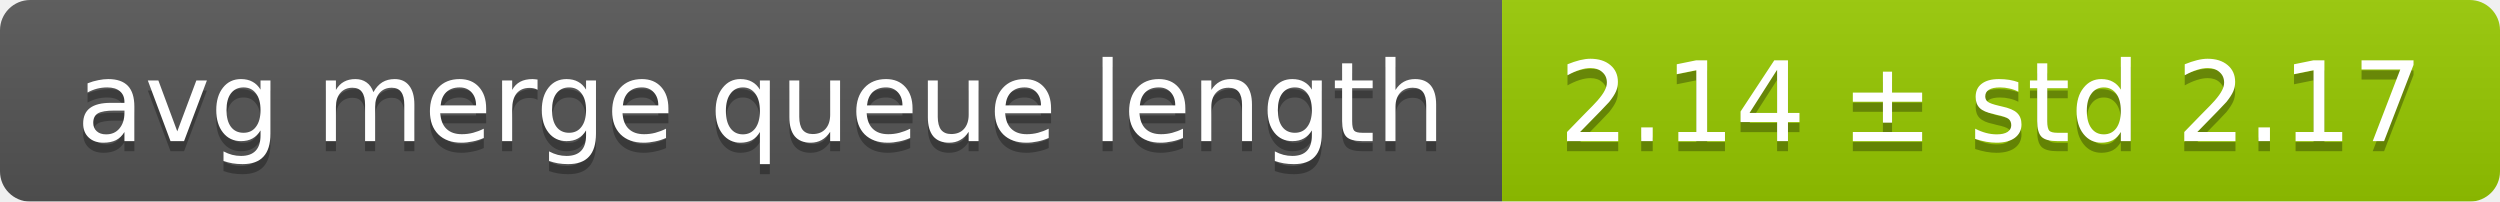
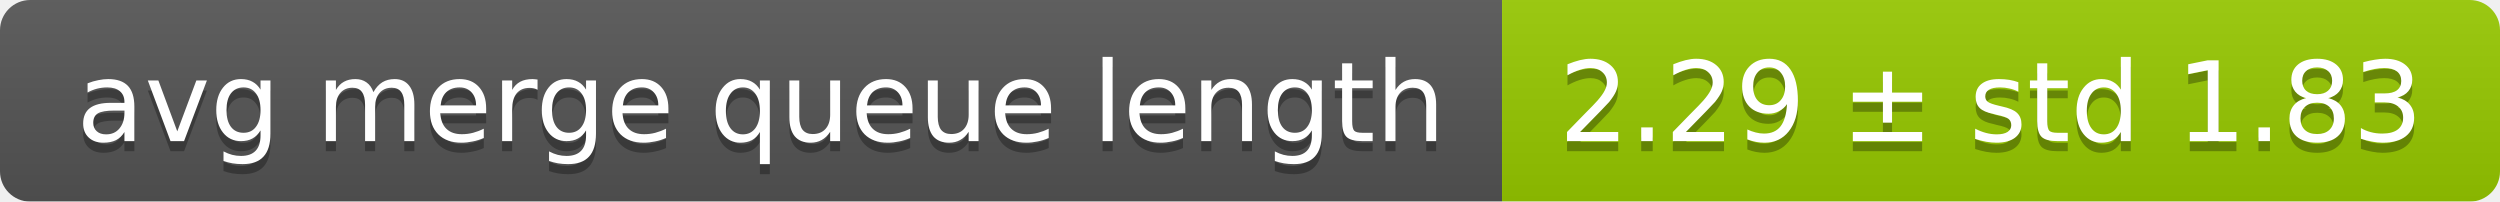
<svg xmlns="http://www.w3.org/2000/svg" width="248" height="20">
  <linearGradient id="smooth" x2="0" y2="100%">
    <stop offset="0" stop-color="#bbb" stop-opacity=".1" />
    <stop offset="1" stop-opacity=".1" />
  </linearGradient>
  <mask id="round">
    <rect width="248" height="20" rx="3" fill="#fff" />
  </mask>
  <g mask="url(#round)">
    <rect width="149" height="20" fill="#555" />
    <rect x="149" width="99" height="20" fill="#97ca00" />
    <rect width="248" height="20" fill="url(#smooth)" />
  </g>
  <g fill="#fff" text-anchor="middle" font-family="DejaVu Sans,Verdana,Geneva,sans-serif" font-size="11">
    <text x="75.5" y="15" fill="#010101" fill-opacity=".3">avg merge queue length</text>
    <text x="75.5" y="14">avg merge queue length</text>
-     <text x="197.5" y="15" fill="#010101" fill-opacity=".3">2.14 ± std 2.17</text>
-     <text x="197.5" y="14">2.14 ± std 2.17</text>
+     <text x="197.5" y="15" fill="#010101" fill-opacity=".3">2.29 ± std 1.83</text>
+     <text x="197.5" y="14">2.29 ± std 1.83</text>
  </g>
</svg>
